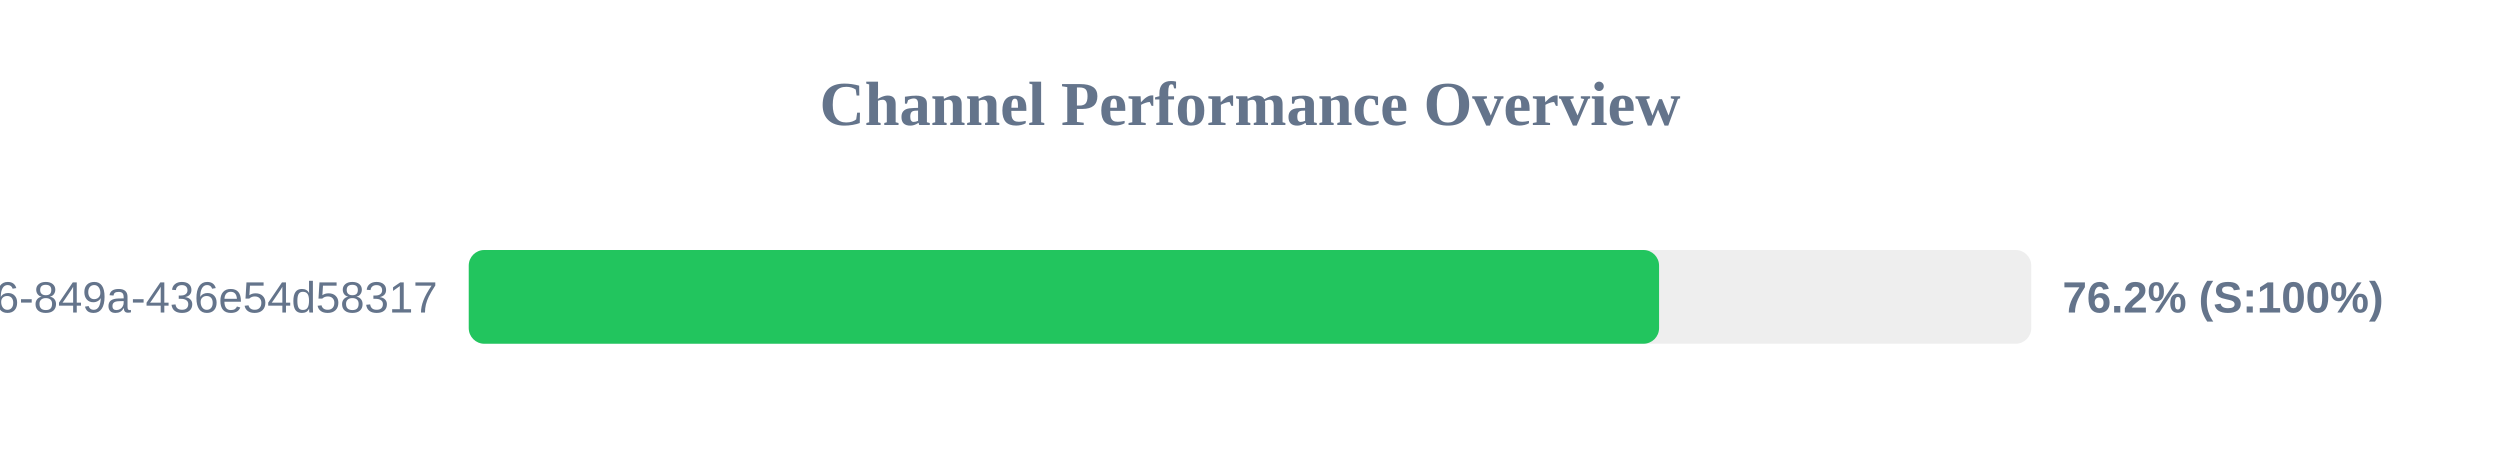
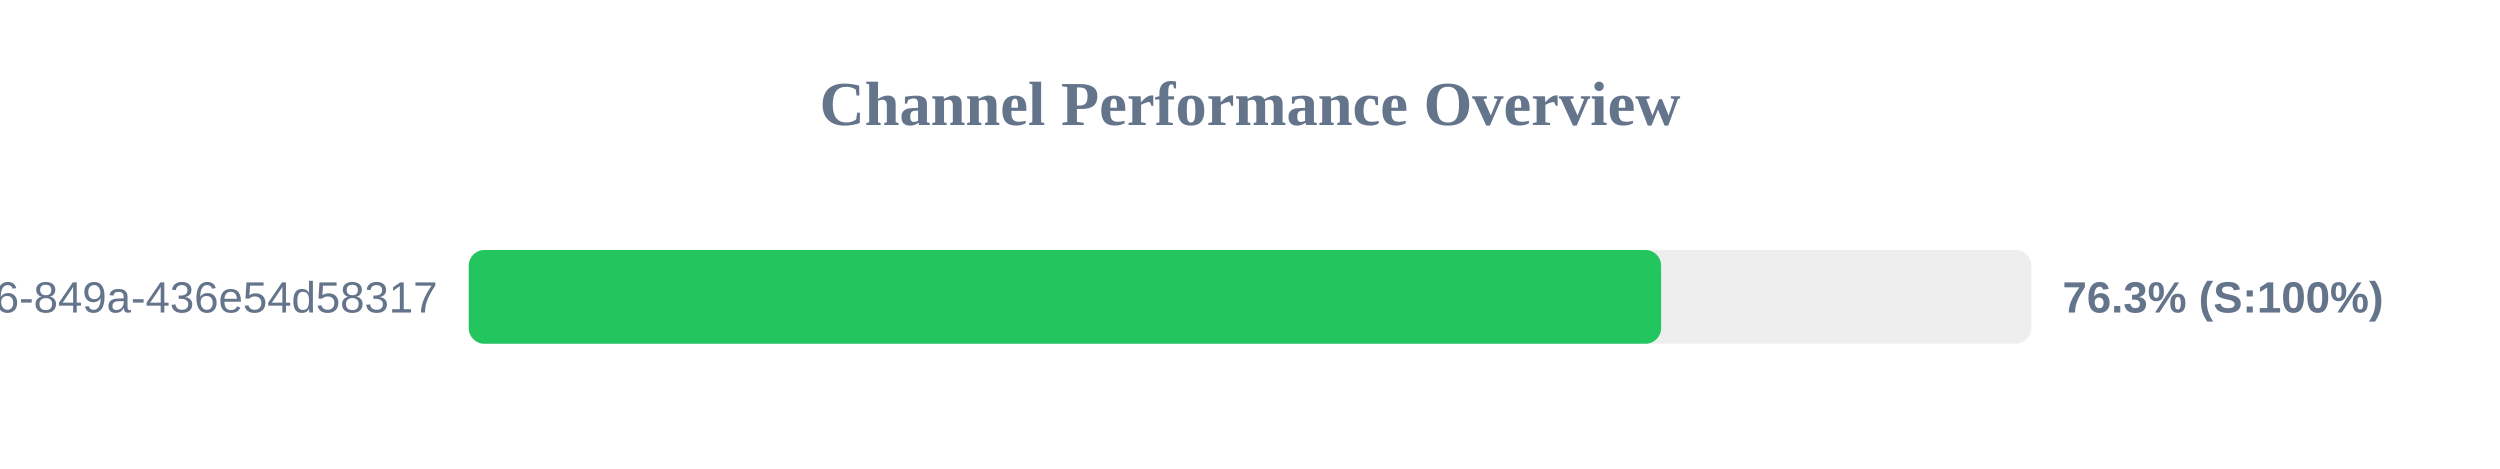
<svg xmlns="http://www.w3.org/2000/svg" width="800" height="150" version="1.1">
  <style>
        .row { font: 14px Arial; fill: #64748b; }
        .score { font: bold 14px Arial; fill: #64748b; }
    </style>
  <text x="400" y="40" text-anchor="middle" font-size="20px" font-weight="bold" fill="#64748b">Channel Performance Overview</text>
  <rect x="150" y="80" width="500" height="30" fill="#eee" rx="5" />
-   <rect x="150" y="80" width="380.9" height="30" fill="#22c55e" rx="5" />
+   <rect x="150" y="80" width="381.55" height="30" fill="#22c55e" rx="5" />
  <text x="140" y="100" text-anchor="end" class="row">?uuid=29fbd51f-03c8-4d76-849a-436e54d58317</text>
-   <text x="660" y="100" text-anchor="start" class="score">76.2% (S:100%)</text>
+   <text x="660" y="100" text-anchor="start" class="score">76.3% (S:100%)</text>
</svg>
